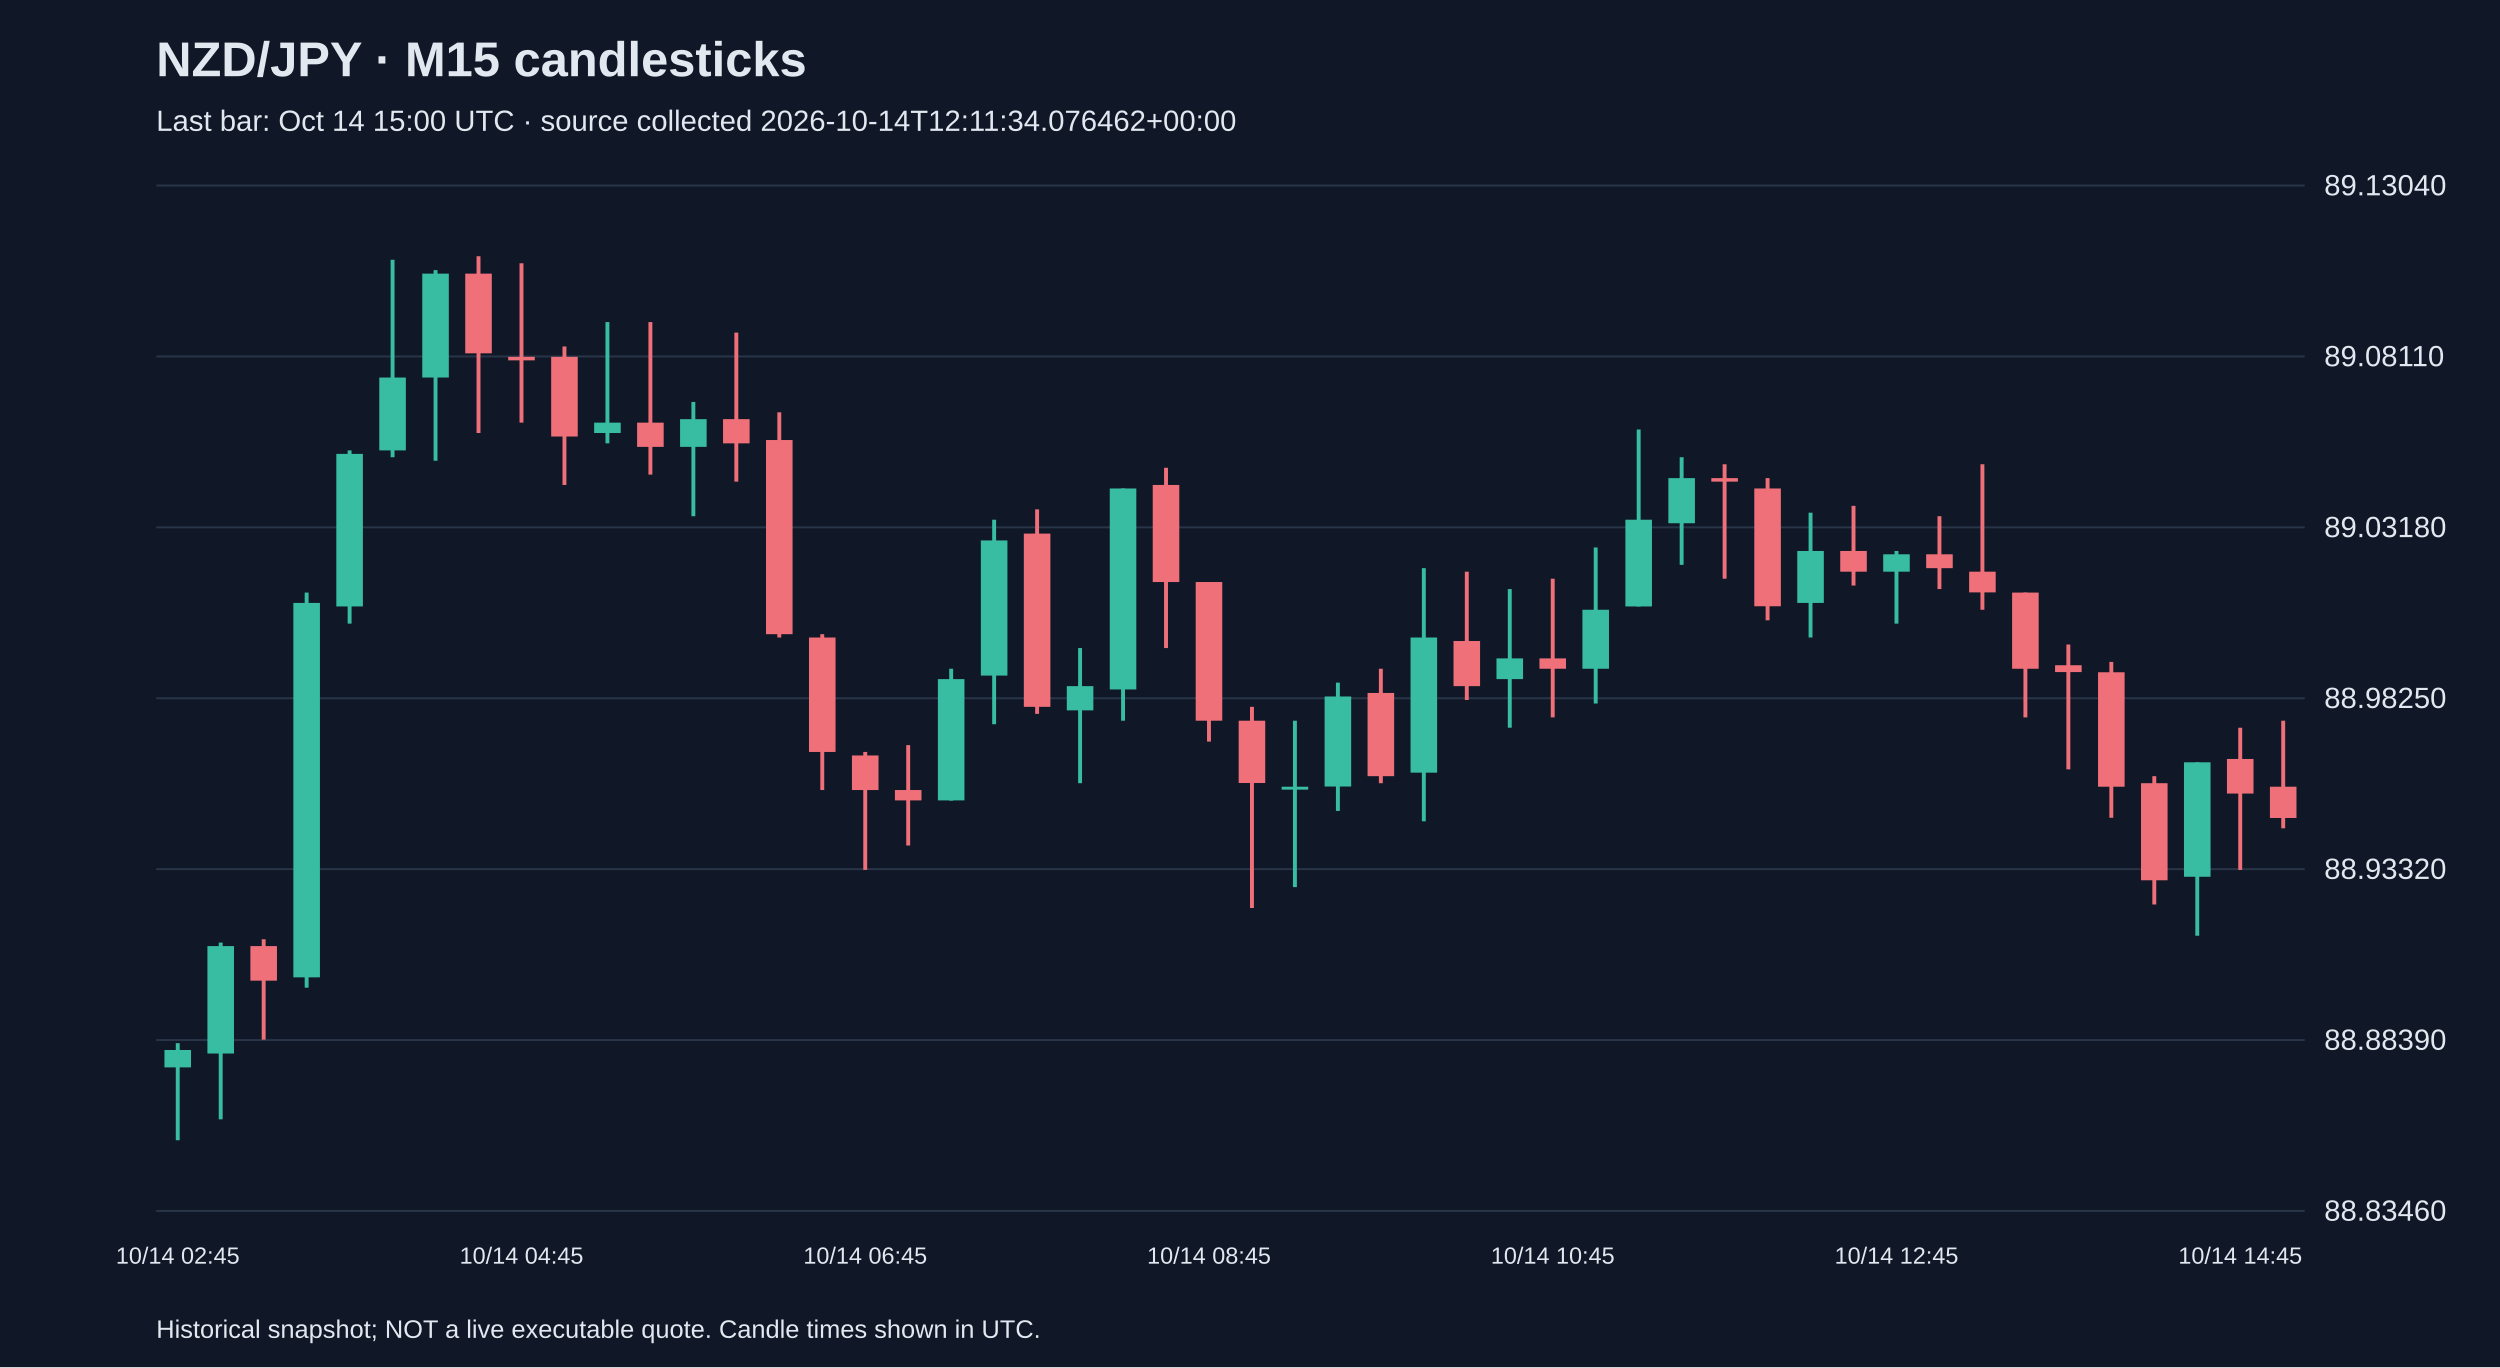
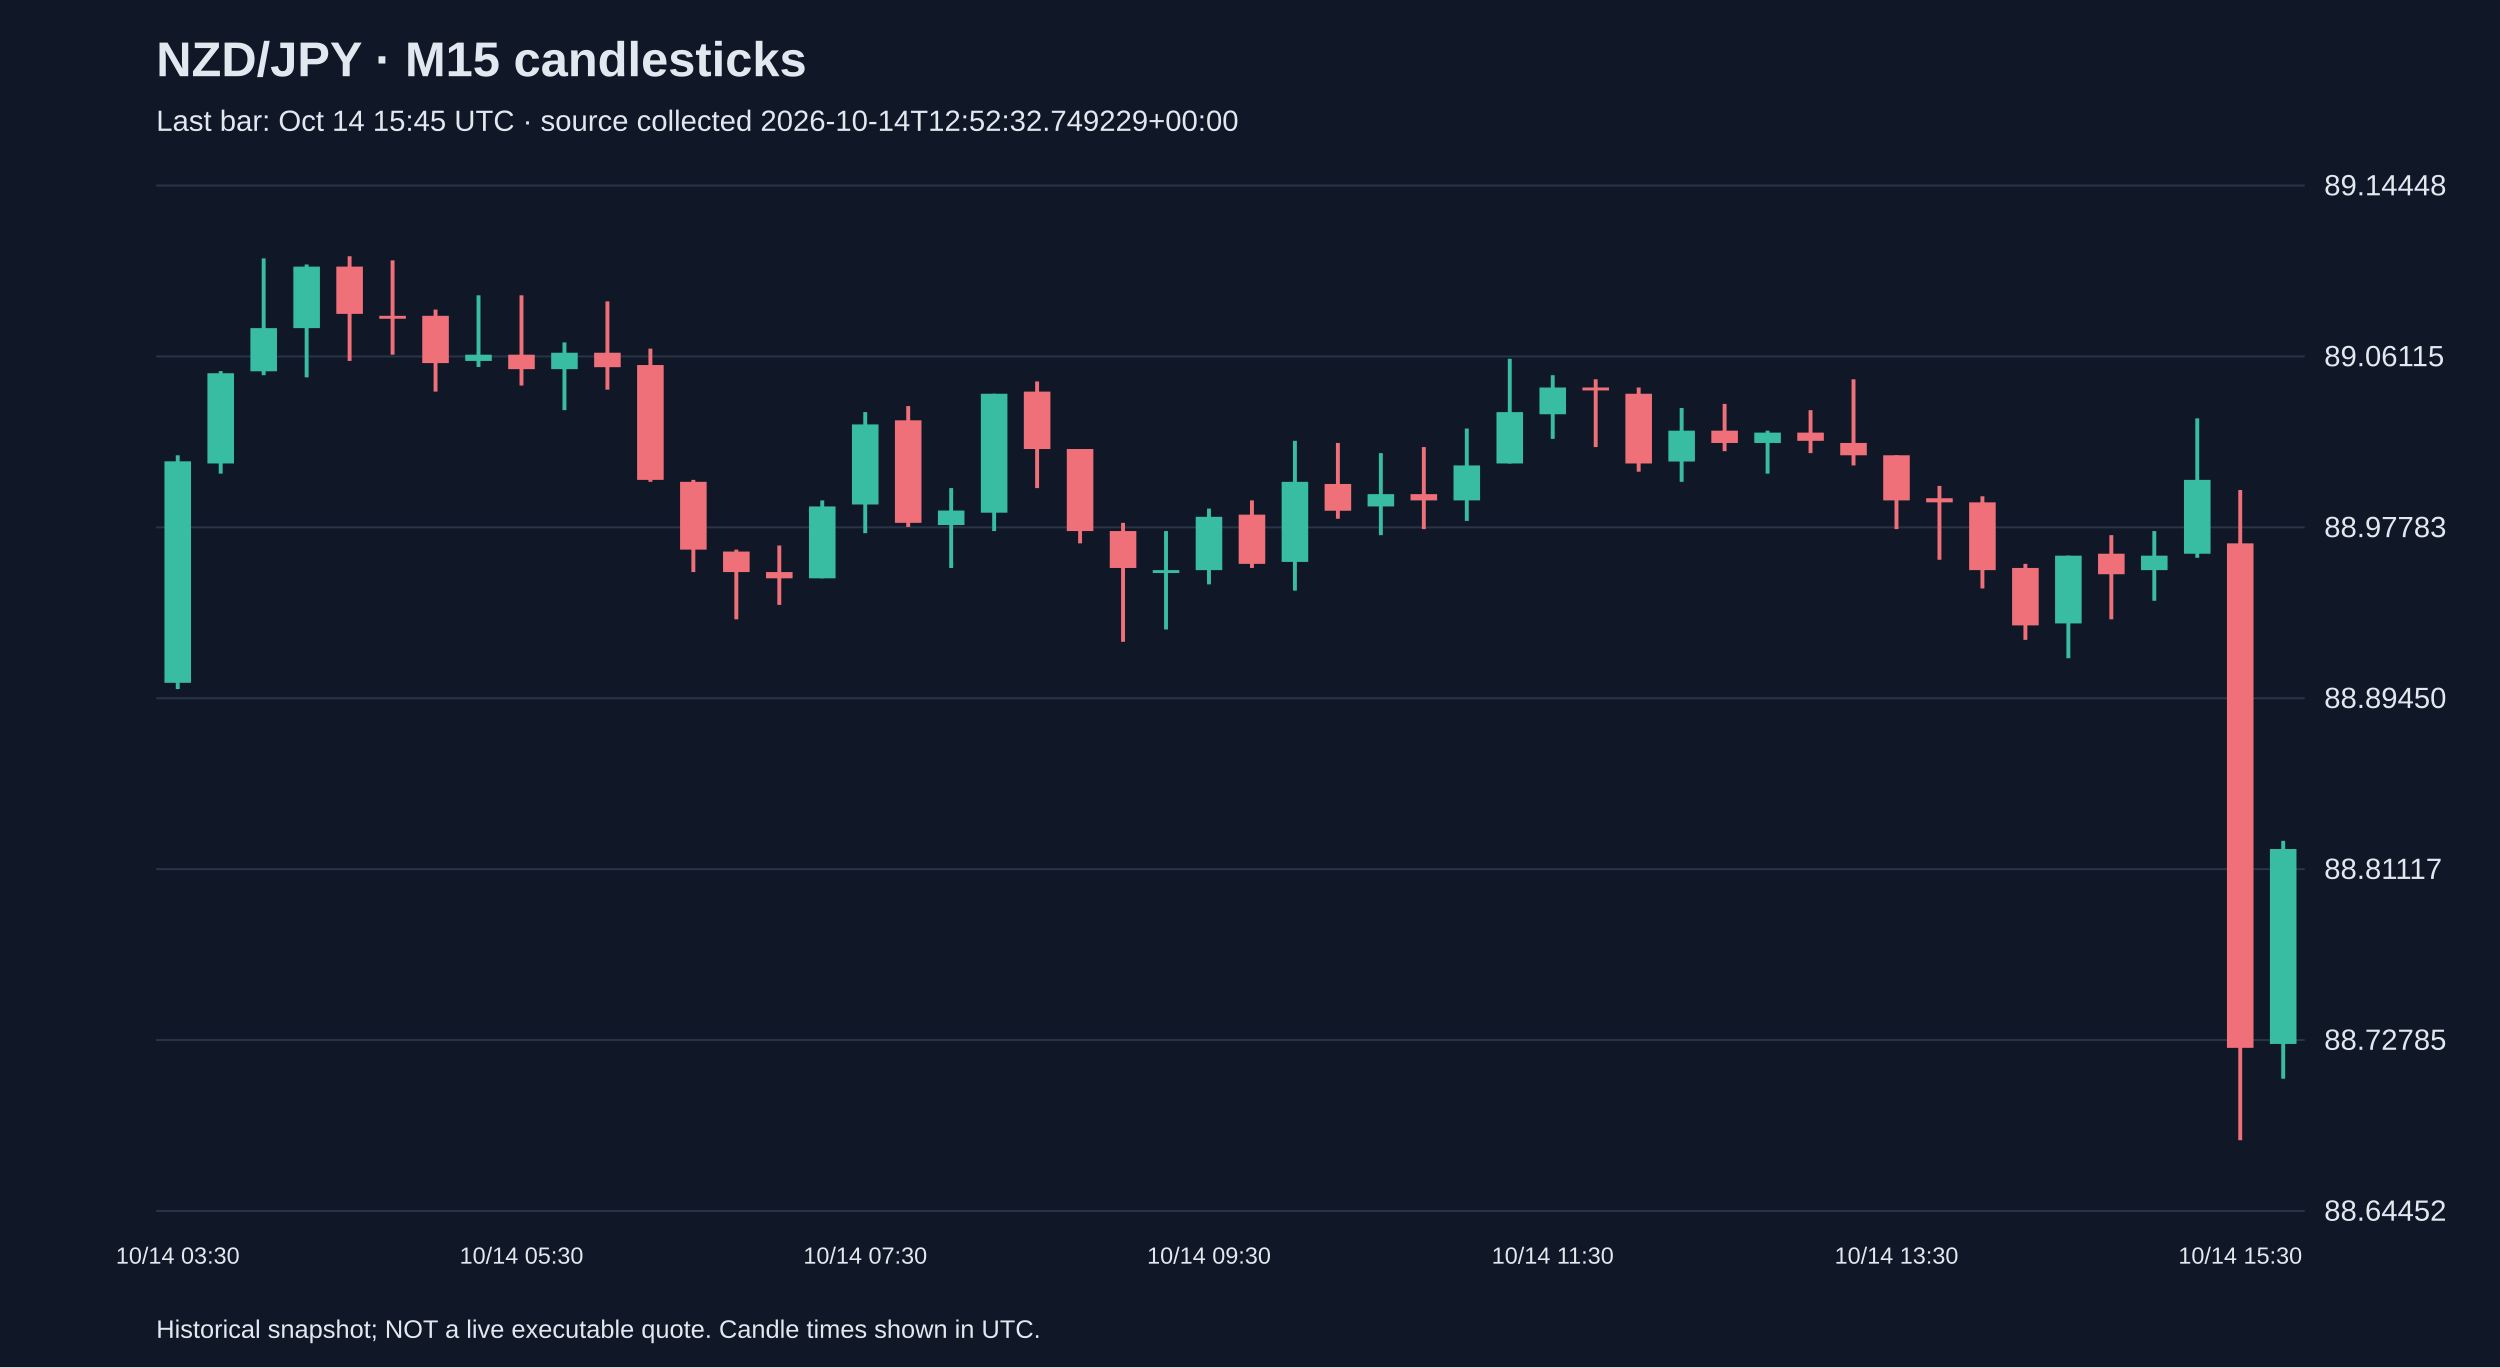
<svg xmlns="http://www.w3.org/2000/svg" viewBox="0 0 1280 700">
  <rect width="100%" height="100%" fill="#101827" />
  <style>text{font-family:Arial,sans-serif;fill:#e2e8f0}</style>
  <text x="80" y="39" font-size="25" font-weight="bold">NZD/JPY · M15 candlesticks</text>
-   <text x="80" y="67" font-size="15" fill="#a6b1c5">Last bar: Oct 14 15:00 UTC · source collected 2026-10-14T12:11:34.076462+00:00</text>
+   <text x="80" y="67" font-size="15" fill="#a6b1c5">Last bar: Oct 14 15:45 UTC · source collected 2026-10-14T12:52:32.749229+00:00</text>
  <line x1="80" y1="620.0" x2="1180" y2="620.0" stroke="#283548" />
-   <text x="1190" y="625.0" font-size="15">88.83460</text>
+   <text x="1190" y="625.0" font-size="15">88.64452</text>
  <line x1="80" y1="532.5" x2="1180" y2="532.5" stroke="#283548" />
-   <text x="1190" y="537.5" font-size="15">88.88390</text>
+   <text x="1190" y="537.5" font-size="15">88.72785</text>
  <line x1="80" y1="445.0" x2="1180" y2="445.0" stroke="#283548" />
-   <text x="1190" y="450.0" font-size="15">88.93320</text>
+   <text x="1190" y="450.0" font-size="15">88.81117</text>
  <line x1="80" y1="357.5" x2="1180" y2="357.5" stroke="#283548" />
-   <text x="1190" y="362.5" font-size="15">88.98250</text>
+   <text x="1190" y="362.5" font-size="15">88.89450</text>
  <line x1="80" y1="270.0" x2="1180" y2="270.0" stroke="#283548" />
-   <text x="1190" y="275.0" font-size="15">89.03180</text>
+   <text x="1190" y="275.0" font-size="15">88.97783</text>
  <line x1="80" y1="182.5" x2="1180" y2="182.5" stroke="#283548" />
-   <text x="1190" y="187.5" font-size="15">89.08110</text>
+   <text x="1190" y="187.5" font-size="15">89.06115</text>
  <line x1="80" y1="95.0" x2="1180" y2="95.0" stroke="#283548" />
-   <text x="1190" y="100.0" font-size="15">89.13040</text>
-   <line x1="91.0" y1="534.1" x2="91.0" y2="583.8" stroke="#38bca2" stroke-width="2" />
-   <rect x="84.2" y="537.6" width="13.6" height="8.9" fill="#38bca2" />
-   <text x="91.0" y="647" text-anchor="middle" font-size="12">10/14 02:45</text>
-   <line x1="113.0" y1="482.6" x2="113.0" y2="573.1" stroke="#38bca2" stroke-width="2" />
-   <rect x="106.2" y="484.4" width="13.6" height="55.0" fill="#38bca2" />
-   <line x1="135.0" y1="480.9" x2="135.0" y2="532.3" stroke="#f07079" stroke-width="2" />
-   <rect x="128.2" y="484.4" width="13.6" height="17.7" fill="#f07079" />
-   <line x1="157.0" y1="303.4" x2="157.0" y2="505.7" stroke="#38bca2" stroke-width="2" />
-   <rect x="150.2" y="308.7" width="13.6" height="191.7" fill="#38bca2" />
-   <line x1="179.0" y1="230.6" x2="179.0" y2="319.3" stroke="#38bca2" stroke-width="2" />
-   <rect x="172.2" y="232.4" width="13.6" height="78.1" fill="#38bca2" />
-   <line x1="201.0" y1="133.0" x2="201.0" y2="234.1" stroke="#38bca2" stroke-width="2" />
-   <rect x="194.2" y="193.3" width="13.6" height="37.3" fill="#38bca2" />
-   <line x1="223.0" y1="138.3" x2="223.0" y2="235.9" stroke="#38bca2" stroke-width="2" />
-   <rect x="216.2" y="140.1" width="13.6" height="53.2" fill="#38bca2" />
-   <line x1="245.0" y1="131.2" x2="245.0" y2="221.7" stroke="#f07079" stroke-width="2" />
-   <rect x="238.2" y="140.1" width="13.6" height="40.8" fill="#f07079" />
-   <line x1="267.0" y1="134.8" x2="267.0" y2="216.4" stroke="#f07079" stroke-width="2" />
-   <rect x="260.2" y="182.7" width="13.6" height="1.8" fill="#f07079" />
-   <text x="267.0" y="647" text-anchor="middle" font-size="12">10/14 04:45</text>
-   <line x1="289.0" y1="177.4" x2="289.0" y2="248.3" stroke="#f07079" stroke-width="2" />
-   <rect x="282.2" y="182.7" width="13.6" height="40.8" fill="#f07079" />
-   <line x1="311.0" y1="164.9" x2="311.0" y2="227.0" stroke="#38bca2" stroke-width="2" />
-   <rect x="304.2" y="216.4" width="13.6" height="5.3" fill="#38bca2" />
-   <line x1="333.0" y1="164.9" x2="333.0" y2="243.0" stroke="#f07079" stroke-width="2" />
-   <rect x="326.2" y="216.4" width="13.6" height="12.4" fill="#f07079" />
-   <line x1="355.0" y1="205.8" x2="355.0" y2="264.3" stroke="#38bca2" stroke-width="2" />
-   <rect x="348.2" y="214.6" width="13.6" height="14.2" fill="#38bca2" />
-   <line x1="377.0" y1="170.3" x2="377.0" y2="246.6" stroke="#f07079" stroke-width="2" />
-   <rect x="370.2" y="214.6" width="13.6" height="12.4" fill="#f07079" />
-   <line x1="399.0" y1="211.1" x2="399.0" y2="326.4" stroke="#f07079" stroke-width="2" />
-   <rect x="392.2" y="225.3" width="13.6" height="99.4" fill="#f07079" />
-   <line x1="421.0" y1="324.7" x2="421.0" y2="404.5" stroke="#f07079" stroke-width="2" />
-   <rect x="414.2" y="326.4" width="13.6" height="58.6" fill="#f07079" />
-   <line x1="443.0" y1="385.0" x2="443.0" y2="445.4" stroke="#f07079" stroke-width="2" />
-   <rect x="436.2" y="386.8" width="13.6" height="17.7" fill="#f07079" />
-   <text x="443.0" y="647" text-anchor="middle" font-size="12">10/14 06:45</text>
-   <line x1="465.0" y1="381.5" x2="465.0" y2="432.9" stroke="#f07079" stroke-width="2" />
-   <rect x="458.2" y="404.5" width="13.6" height="5.3" fill="#f07079" />
-   <line x1="487.0" y1="342.4" x2="487.0" y2="409.9" stroke="#38bca2" stroke-width="2" />
-   <rect x="480.2" y="347.7" width="13.6" height="62.1" fill="#38bca2" />
-   <line x1="509.0" y1="266.1" x2="509.0" y2="370.8" stroke="#38bca2" stroke-width="2" />
-   <rect x="502.2" y="276.7" width="13.6" height="69.2" fill="#38bca2" />
-   <line x1="531.0" y1="260.8" x2="531.0" y2="365.5" stroke="#f07079" stroke-width="2" />
-   <rect x="524.2" y="273.2" width="13.6" height="88.7" fill="#f07079" />
-   <line x1="553.0" y1="331.8" x2="553.0" y2="401.0" stroke="#38bca2" stroke-width="2" />
-   <rect x="546.2" y="351.3" width="13.6" height="12.4" fill="#38bca2" />
-   <line x1="575.0" y1="250.1" x2="575.0" y2="369.0" stroke="#38bca2" stroke-width="2" />
-   <rect x="568.2" y="250.1" width="13.6" height="102.9" fill="#38bca2" />
-   <line x1="597.0" y1="239.5" x2="597.0" y2="331.8" stroke="#f07079" stroke-width="2" />
-   <rect x="590.2" y="248.3" width="13.6" height="49.7" fill="#f07079" />
-   <line x1="619.0" y1="298.0" x2="619.0" y2="379.7" stroke="#f07079" stroke-width="2" />
-   <rect x="612.2" y="298.0" width="13.6" height="71.0" fill="#f07079" />
-   <text x="619.0" y="647" text-anchor="middle" font-size="12">10/14 08:45</text>
-   <line x1="641.0" y1="361.9" x2="641.0" y2="464.9" stroke="#f07079" stroke-width="2" />
-   <rect x="634.2" y="369.0" width="13.6" height="31.9" fill="#f07079" />
-   <line x1="663.0" y1="369.0" x2="663.0" y2="454.2" stroke="#38bca2" stroke-width="2" />
-   <rect x="656.2" y="402.8" width="13.6" height="1.5" fill="#38bca2" />
-   <line x1="685.0" y1="349.5" x2="685.0" y2="415.2" stroke="#38bca2" stroke-width="2" />
-   <rect x="678.2" y="356.6" width="13.6" height="46.1" fill="#38bca2" />
-   <line x1="707.0" y1="342.4" x2="707.0" y2="401.0" stroke="#f07079" stroke-width="2" />
-   <rect x="700.2" y="354.8" width="13.6" height="42.6" fill="#f07079" />
-   <line x1="729.0" y1="290.9" x2="729.0" y2="420.5" stroke="#38bca2" stroke-width="2" />
-   <rect x="722.2" y="326.4" width="13.6" height="69.2" fill="#38bca2" />
-   <line x1="751.0" y1="292.7" x2="751.0" y2="358.4" stroke="#f07079" stroke-width="2" />
-   <rect x="744.2" y="328.2" width="13.6" height="23.1" fill="#f07079" />
-   <line x1="773.0" y1="301.6" x2="773.0" y2="372.6" stroke="#38bca2" stroke-width="2" />
-   <rect x="766.2" y="337.1" width="13.6" height="10.6" fill="#38bca2" />
-   <line x1="795.0" y1="296.3" x2="795.0" y2="367.3" stroke="#f07079" stroke-width="2" />
-   <rect x="788.2" y="337.1" width="13.6" height="5.3" fill="#f07079" />
-   <text x="795.0" y="647" text-anchor="middle" font-size="12">10/14 10:45</text>
-   <line x1="817.0" y1="280.3" x2="817.0" y2="360.2" stroke="#38bca2" stroke-width="2" />
-   <rect x="810.2" y="312.2" width="13.6" height="30.2" fill="#38bca2" />
-   <line x1="839.0" y1="219.9" x2="839.0" y2="310.5" stroke="#38bca2" stroke-width="2" />
-   <rect x="832.2" y="266.1" width="13.6" height="44.4" fill="#38bca2" />
-   <line x1="861.0" y1="234.1" x2="861.0" y2="289.2" stroke="#38bca2" stroke-width="2" />
-   <rect x="854.2" y="244.8" width="13.6" height="23.1" fill="#38bca2" />
-   <line x1="883.0" y1="237.7" x2="883.0" y2="296.3" stroke="#f07079" stroke-width="2" />
-   <rect x="876.2" y="244.8" width="13.6" height="1.8" fill="#f07079" />
-   <line x1="905.0" y1="244.8" x2="905.0" y2="317.6" stroke="#f07079" stroke-width="2" />
-   <rect x="898.2" y="250.1" width="13.6" height="60.3" fill="#f07079" />
-   <line x1="927.0" y1="262.5" x2="927.0" y2="326.4" stroke="#38bca2" stroke-width="2" />
-   <rect x="920.2" y="282.1" width="13.6" height="26.6" fill="#38bca2" />
-   <line x1="949.0" y1="259.0" x2="949.0" y2="299.8" stroke="#f07079" stroke-width="2" />
-   <rect x="942.2" y="282.1" width="13.6" height="10.6" fill="#f07079" />
-   <line x1="971.0" y1="282.1" x2="971.0" y2="319.3" stroke="#38bca2" stroke-width="2" />
-   <rect x="964.2" y="283.8" width="13.6" height="8.9" fill="#38bca2" />
-   <text x="971.0" y="647" text-anchor="middle" font-size="12">10/14 12:45</text>
-   <line x1="993.0" y1="264.3" x2="993.0" y2="301.6" stroke="#f07079" stroke-width="2" />
-   <rect x="986.2" y="283.8" width="13.6" height="7.1" fill="#f07079" />
-   <line x1="1015.0" y1="237.7" x2="1015.0" y2="312.2" stroke="#f07079" stroke-width="2" />
-   <rect x="1008.2" y="292.7" width="13.6" height="10.6" fill="#f07079" />
-   <line x1="1037.0" y1="303.4" x2="1037.0" y2="367.3" stroke="#f07079" stroke-width="2" />
-   <rect x="1030.2" y="303.4" width="13.6" height="39.0" fill="#f07079" />
-   <line x1="1059.0" y1="330.0" x2="1059.0" y2="393.9" stroke="#f07079" stroke-width="2" />
-   <rect x="1052.2" y="340.6" width="13.6" height="3.5" fill="#f07079" />
-   <line x1="1081.0" y1="338.9" x2="1081.0" y2="418.7" stroke="#f07079" stroke-width="2" />
-   <rect x="1074.2" y="344.2" width="13.6" height="58.6" fill="#f07079" />
-   <line x1="1103.0" y1="397.4" x2="1103.0" y2="463.1" stroke="#f07079" stroke-width="2" />
-   <rect x="1096.2" y="401.0" width="13.6" height="49.7" fill="#f07079" />
-   <line x1="1125.0" y1="390.3" x2="1125.0" y2="479.1" stroke="#38bca2" stroke-width="2" />
-   <rect x="1118.2" y="390.3" width="13.6" height="58.6" fill="#38bca2" />
-   <line x1="1147.0" y1="372.6" x2="1147.0" y2="445.4" stroke="#f07079" stroke-width="2" />
-   <rect x="1140.2" y="388.6" width="13.6" height="17.7" fill="#f07079" />
-   <text x="1147.0" y="647" text-anchor="middle" font-size="12">10/14 14:45</text>
-   <line x1="1169.0" y1="369.0" x2="1169.0" y2="424.1" stroke="#f07079" stroke-width="2" />
-   <rect x="1162.2" y="402.8" width="13.6" height="16.0" fill="#f07079" />
+   <text x="1190" y="100.0" font-size="15">89.14448</text>
+   <line x1="91.0" y1="233.1" x2="91.0" y2="352.8" stroke="#38bca2" stroke-width="2" />
+   <rect x="84.2" y="236.2" width="13.6" height="113.4" fill="#38bca2" />
+   <text x="91.0" y="647" text-anchor="middle" font-size="12">10/14 03:30</text>
+   <line x1="113.0" y1="190.0" x2="113.0" y2="242.5" stroke="#38bca2" stroke-width="2" />
+   <rect x="106.2" y="191.1" width="13.6" height="46.2" fill="#38bca2" />
+   <line x1="135.0" y1="132.3" x2="135.0" y2="192.1" stroke="#38bca2" stroke-width="2" />
+   <rect x="128.2" y="168.0" width="13.6" height="22.1" fill="#38bca2" />
+   <line x1="157.0" y1="135.4" x2="157.0" y2="193.2" stroke="#38bca2" stroke-width="2" />
+   <rect x="150.2" y="136.5" width="13.6" height="31.5" fill="#38bca2" />
+   <line x1="179.0" y1="131.2" x2="179.0" y2="184.8" stroke="#f07079" stroke-width="2" />
+   <rect x="172.2" y="136.5" width="13.6" height="24.2" fill="#f07079" />
+   <line x1="201.0" y1="133.3" x2="201.0" y2="181.6" stroke="#f07079" stroke-width="2" />
+   <rect x="194.2" y="161.7" width="13.6" height="1.5" fill="#f07079" />
+   <line x1="223.0" y1="158.5" x2="223.0" y2="200.5" stroke="#f07079" stroke-width="2" />
+   <rect x="216.2" y="161.7" width="13.6" height="24.2" fill="#f07079" />
+   <line x1="245.0" y1="151.2" x2="245.0" y2="187.9" stroke="#38bca2" stroke-width="2" />
+   <rect x="238.2" y="181.6" width="13.6" height="3.2" fill="#38bca2" />
+   <line x1="267.0" y1="151.2" x2="267.0" y2="197.4" stroke="#f07079" stroke-width="2" />
+   <rect x="260.2" y="181.6" width="13.6" height="7.4" fill="#f07079" />
+   <text x="267.0" y="647" text-anchor="middle" font-size="12">10/14 05:30</text>
+   <line x1="289.0" y1="175.3" x2="289.0" y2="210.0" stroke="#38bca2" stroke-width="2" />
+   <rect x="282.2" y="180.6" width="13.6" height="8.4" fill="#38bca2" />
+   <line x1="311.0" y1="154.3" x2="311.0" y2="199.5" stroke="#f07079" stroke-width="2" />
+   <rect x="304.2" y="180.6" width="13.6" height="7.4" fill="#f07079" />
+   <line x1="333.0" y1="178.5" x2="333.0" y2="246.7" stroke="#f07079" stroke-width="2" />
+   <rect x="326.2" y="186.9" width="13.6" height="58.8" fill="#f07079" />
+   <line x1="355.0" y1="245.7" x2="355.0" y2="292.9" stroke="#f07079" stroke-width="2" />
+   <rect x="348.2" y="246.7" width="13.6" height="34.7" fill="#f07079" />
+   <line x1="377.0" y1="281.4" x2="377.0" y2="317.1" stroke="#f07079" stroke-width="2" />
+   <rect x="370.2" y="282.4" width="13.6" height="10.5" fill="#f07079" />
+   <line x1="399.0" y1="279.3" x2="399.0" y2="309.7" stroke="#f07079" stroke-width="2" />
+   <rect x="392.2" y="292.9" width="13.6" height="3.2" fill="#f07079" />
+   <line x1="421.0" y1="256.2" x2="421.0" y2="296.1" stroke="#38bca2" stroke-width="2" />
+   <rect x="414.2" y="259.3" width="13.6" height="36.8" fill="#38bca2" />
+   <line x1="443.0" y1="211.0" x2="443.0" y2="273.0" stroke="#38bca2" stroke-width="2" />
+   <rect x="436.2" y="217.3" width="13.6" height="41.0" fill="#38bca2" />
+   <text x="443.0" y="647" text-anchor="middle" font-size="12">10/14 07:30</text>
+   <line x1="465.0" y1="207.9" x2="465.0" y2="269.8" stroke="#f07079" stroke-width="2" />
+   <rect x="458.2" y="215.2" width="13.6" height="52.5" fill="#f07079" />
+   <line x1="487.0" y1="249.9" x2="487.0" y2="290.8" stroke="#38bca2" stroke-width="2" />
+   <rect x="480.2" y="261.4" width="13.6" height="7.4" fill="#38bca2" />
+   <line x1="509.0" y1="201.6" x2="509.0" y2="271.9" stroke="#38bca2" stroke-width="2" />
+   <rect x="502.2" y="201.6" width="13.6" height="60.9" fill="#38bca2" />
+   <line x1="531.0" y1="195.3" x2="531.0" y2="249.9" stroke="#f07079" stroke-width="2" />
+   <rect x="524.2" y="200.5" width="13.6" height="29.4" fill="#f07079" />
+   <line x1="553.0" y1="229.9" x2="553.0" y2="278.2" stroke="#f07079" stroke-width="2" />
+   <rect x="546.2" y="229.9" width="13.6" height="42.0" fill="#f07079" />
+   <line x1="575.0" y1="267.7" x2="575.0" y2="328.6" stroke="#f07079" stroke-width="2" />
+   <rect x="568.2" y="271.9" width="13.6" height="18.9" fill="#f07079" />
+   <line x1="597.0" y1="271.9" x2="597.0" y2="322.3" stroke="#38bca2" stroke-width="2" />
+   <rect x="590.2" y="291.9" width="13.6" height="1.5" fill="#38bca2" />
+   <line x1="619.0" y1="260.4" x2="619.0" y2="299.2" stroke="#38bca2" stroke-width="2" />
+   <rect x="612.2" y="264.6" width="13.6" height="27.3" fill="#38bca2" />
+   <text x="619.0" y="647" text-anchor="middle" font-size="12">10/14 09:30</text>
+   <line x1="641.0" y1="256.2" x2="641.0" y2="290.8" stroke="#f07079" stroke-width="2" />
+   <rect x="634.2" y="263.5" width="13.6" height="25.2" fill="#f07079" />
+   <line x1="663.0" y1="225.7" x2="663.0" y2="302.4" stroke="#38bca2" stroke-width="2" />
+   <rect x="656.2" y="246.7" width="13.6" height="41.0" fill="#38bca2" />
+   <line x1="685.0" y1="226.8" x2="685.0" y2="265.6" stroke="#f07079" stroke-width="2" />
+   <rect x="678.2" y="247.8" width="13.6" height="13.7" fill="#f07079" />
+   <line x1="707.0" y1="232.0" x2="707.0" y2="274.0" stroke="#38bca2" stroke-width="2" />
+   <rect x="700.2" y="253.0" width="13.6" height="6.3" fill="#38bca2" />
+   <line x1="729.0" y1="228.9" x2="729.0" y2="270.9" stroke="#f07079" stroke-width="2" />
+   <rect x="722.2" y="253.0" width="13.6" height="3.2" fill="#f07079" />
+   <line x1="751.0" y1="219.4" x2="751.0" y2="266.7" stroke="#38bca2" stroke-width="2" />
+   <rect x="744.2" y="238.3" width="13.6" height="17.9" fill="#38bca2" />
+   <line x1="773.0" y1="183.7" x2="773.0" y2="237.3" stroke="#38bca2" stroke-width="2" />
+   <rect x="766.2" y="211.0" width="13.6" height="26.3" fill="#38bca2" />
+   <line x1="795.0" y1="192.1" x2="795.0" y2="224.7" stroke="#38bca2" stroke-width="2" />
+   <rect x="788.2" y="198.4" width="13.6" height="13.7" fill="#38bca2" />
+   <text x="795.0" y="647" text-anchor="middle" font-size="12">10/14 11:30</text>
+   <line x1="817.0" y1="194.2" x2="817.0" y2="228.9" stroke="#f07079" stroke-width="2" />
+   <rect x="810.2" y="198.4" width="13.6" height="1.5" fill="#f07079" />
+   <line x1="839.0" y1="198.4" x2="839.0" y2="241.5" stroke="#f07079" stroke-width="2" />
+   <rect x="832.2" y="201.6" width="13.6" height="35.7" fill="#f07079" />
+   <line x1="861.0" y1="208.9" x2="861.0" y2="246.7" stroke="#38bca2" stroke-width="2" />
+   <rect x="854.2" y="220.5" width="13.6" height="15.8" fill="#38bca2" />
+   <line x1="883.0" y1="206.8" x2="883.0" y2="231.0" stroke="#f07079" stroke-width="2" />
+   <rect x="876.2" y="220.5" width="13.6" height="6.3" fill="#f07079" />
+   <line x1="905.0" y1="220.5" x2="905.0" y2="242.5" stroke="#38bca2" stroke-width="2" />
+   <rect x="898.2" y="221.5" width="13.6" height="5.3" fill="#38bca2" />
+   <line x1="927.0" y1="210.0" x2="927.0" y2="232.0" stroke="#f07079" stroke-width="2" />
+   <rect x="920.2" y="221.5" width="13.6" height="4.2" fill="#f07079" />
+   <line x1="949.0" y1="194.2" x2="949.0" y2="238.3" stroke="#f07079" stroke-width="2" />
+   <rect x="942.2" y="226.8" width="13.6" height="6.3" fill="#f07079" />
+   <line x1="971.0" y1="233.1" x2="971.0" y2="270.9" stroke="#f07079" stroke-width="2" />
+   <rect x="964.2" y="233.1" width="13.6" height="23.1" fill="#f07079" />
+   <text x="971.0" y="647" text-anchor="middle" font-size="12">10/14 13:30</text>
+   <line x1="993.0" y1="248.8" x2="993.0" y2="286.6" stroke="#f07079" stroke-width="2" />
+   <rect x="986.2" y="255.1" width="13.6" height="2.1" fill="#f07079" />
+   <line x1="1015.0" y1="254.1" x2="1015.0" y2="301.3" stroke="#f07079" stroke-width="2" />
+   <rect x="1008.2" y="257.2" width="13.6" height="34.7" fill="#f07079" />
+   <line x1="1037.0" y1="288.7" x2="1037.0" y2="327.6" stroke="#f07079" stroke-width="2" />
+   <rect x="1030.2" y="290.8" width="13.6" height="29.4" fill="#f07079" />
+   <line x1="1059.0" y1="284.5" x2="1059.0" y2="337.0" stroke="#38bca2" stroke-width="2" />
+   <rect x="1052.2" y="284.5" width="13.6" height="34.7" fill="#38bca2" />
+   <line x1="1081.0" y1="274.0" x2="1081.0" y2="317.1" stroke="#f07079" stroke-width="2" />
+   <rect x="1074.2" y="283.5" width="13.6" height="10.5" fill="#f07079" />
+   <line x1="1103.0" y1="271.9" x2="1103.0" y2="307.6" stroke="#38bca2" stroke-width="2" />
+   <rect x="1096.2" y="284.5" width="13.6" height="7.4" fill="#38bca2" />
+   <line x1="1125.0" y1="214.2" x2="1125.0" y2="285.6" stroke="#38bca2" stroke-width="2" />
+   <rect x="1118.2" y="245.7" width="13.6" height="37.8" fill="#38bca2" />
+   <line x1="1147.0" y1="250.9" x2="1147.0" y2="583.8" stroke="#f07079" stroke-width="2" />
+   <rect x="1140.2" y="278.2" width="13.6" height="258.3" fill="#f07079" />
+   <text x="1147.0" y="647" text-anchor="middle" font-size="12">10/14 15:30</text>
+   <line x1="1169.0" y1="430.5" x2="1169.0" y2="552.3" stroke="#38bca2" stroke-width="2" />
+   <rect x="1162.2" y="434.7" width="13.6" height="99.8" fill="#38bca2" />
  <text x="80" y="685" font-size="13">Historical snapshot; NOT a live executable quote. Candle times shown in UTC.</text>
</svg>
